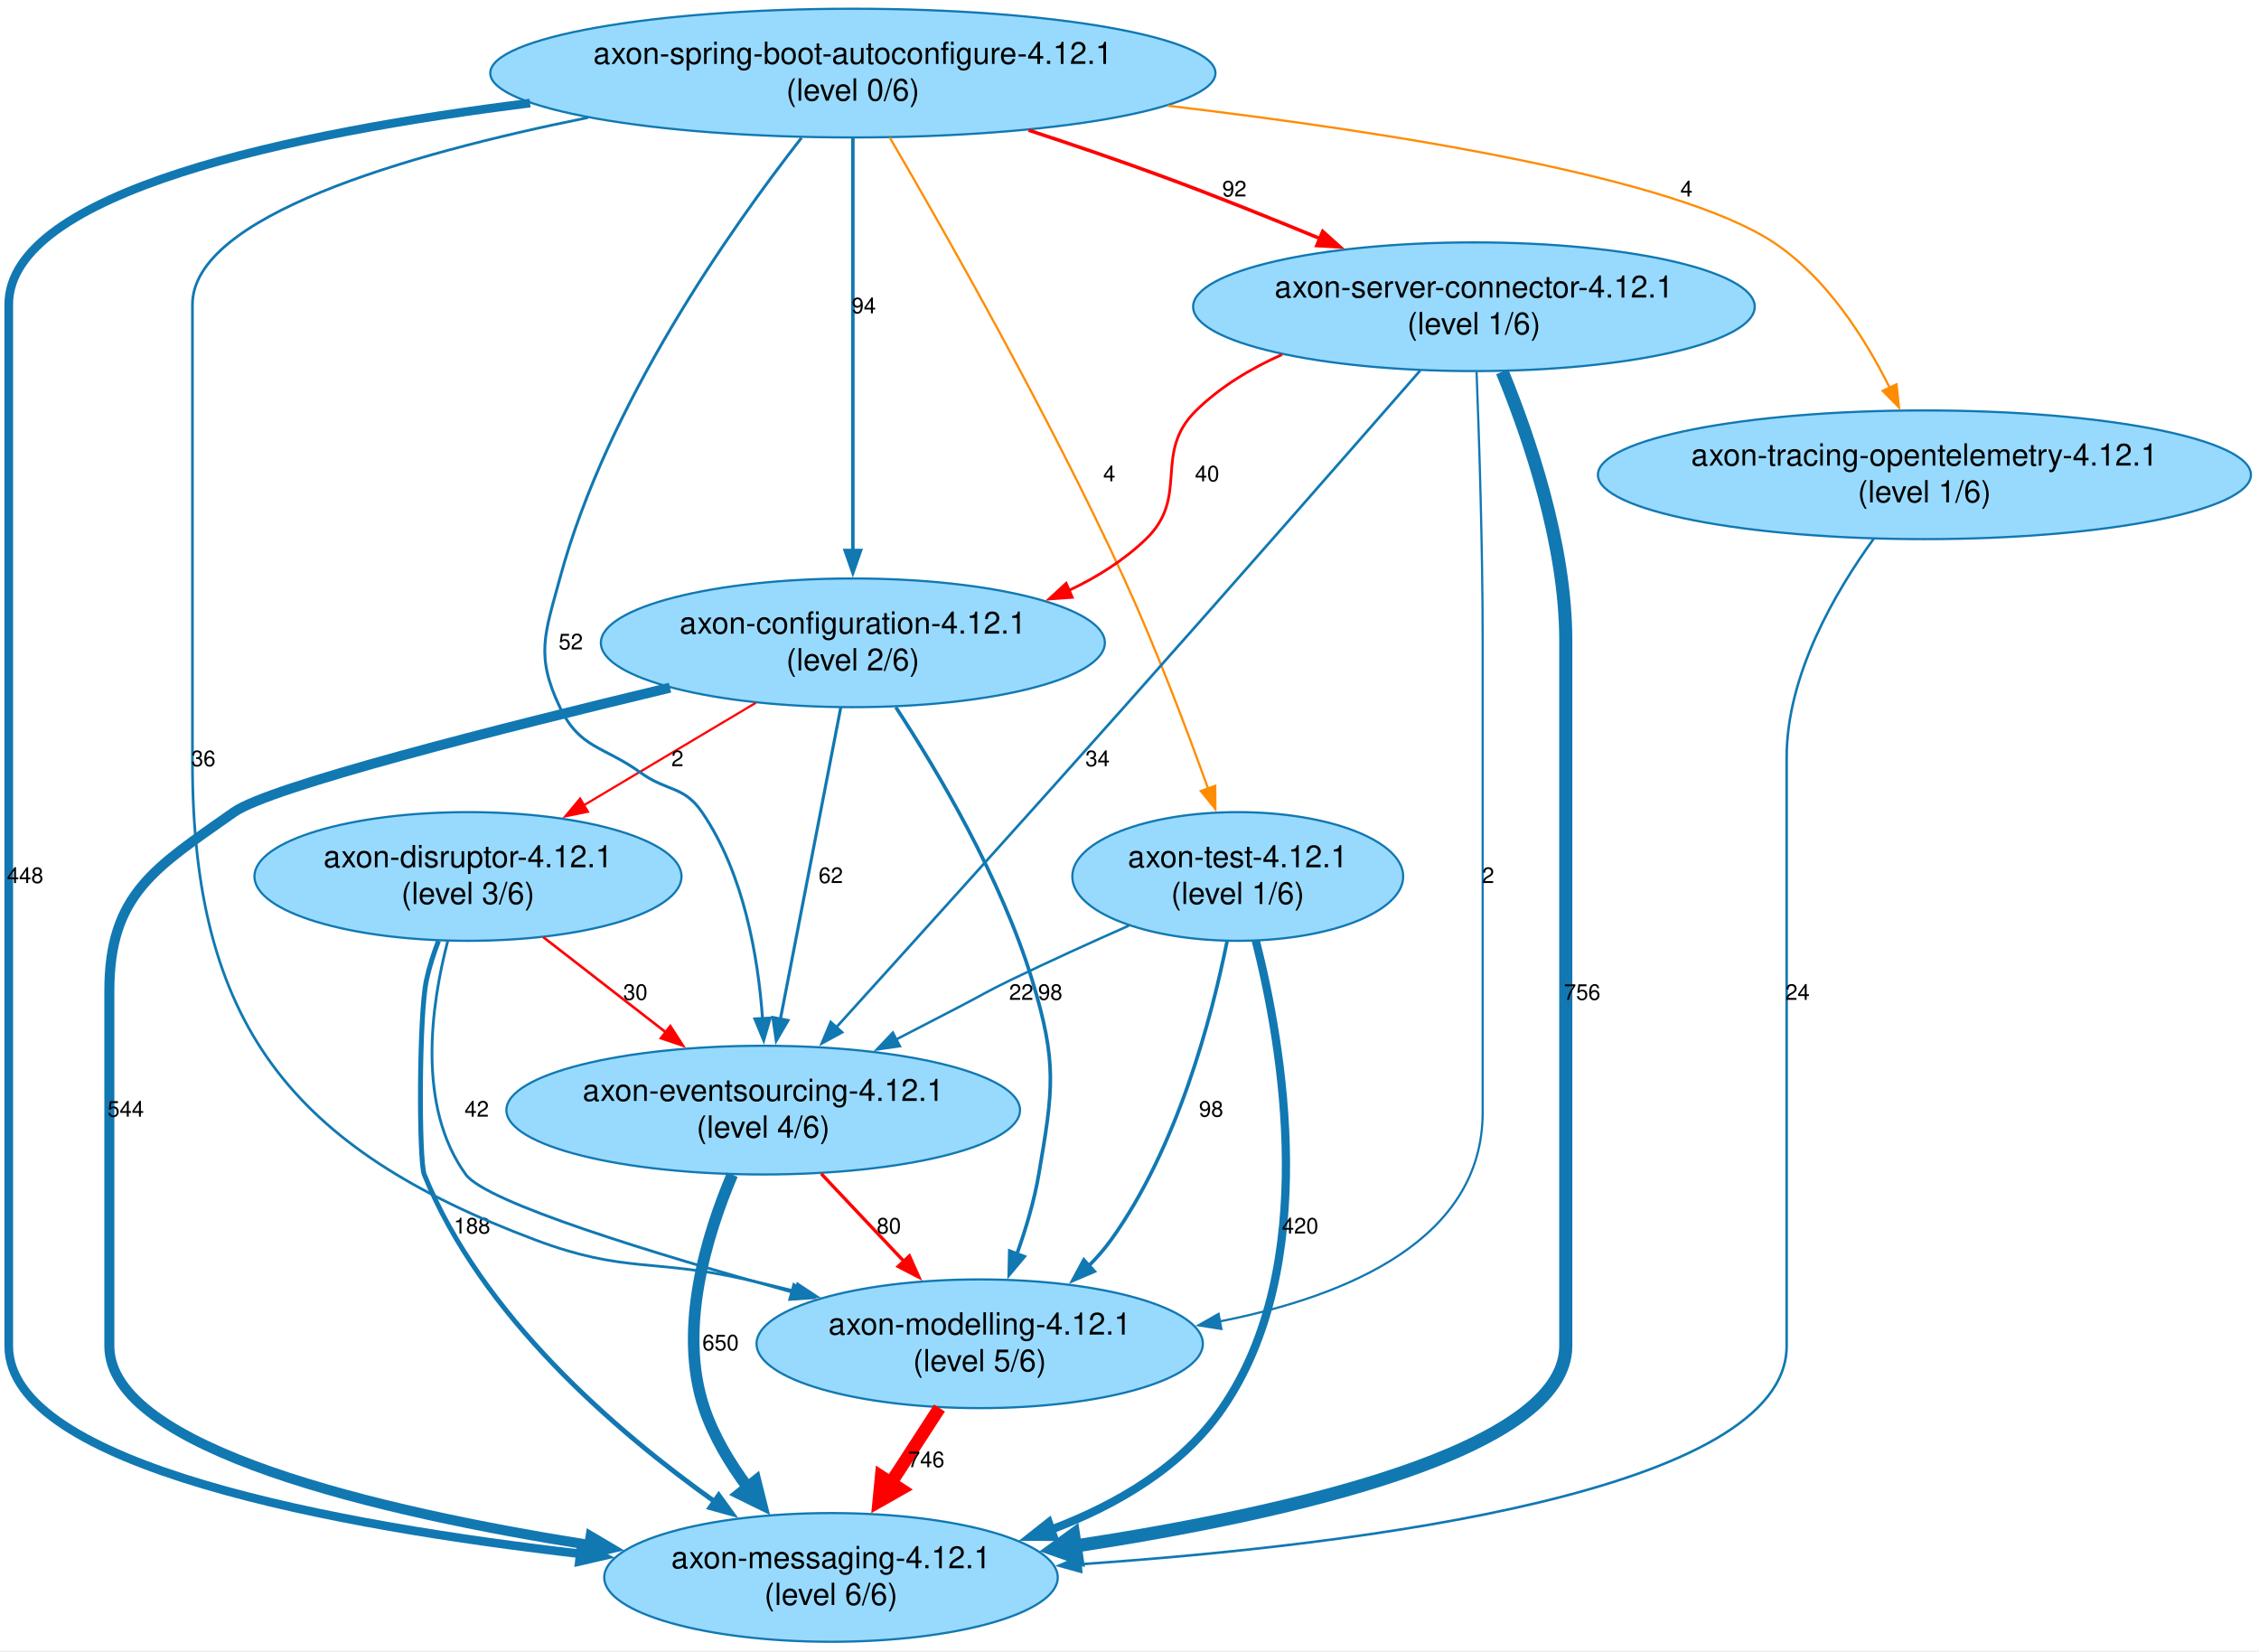
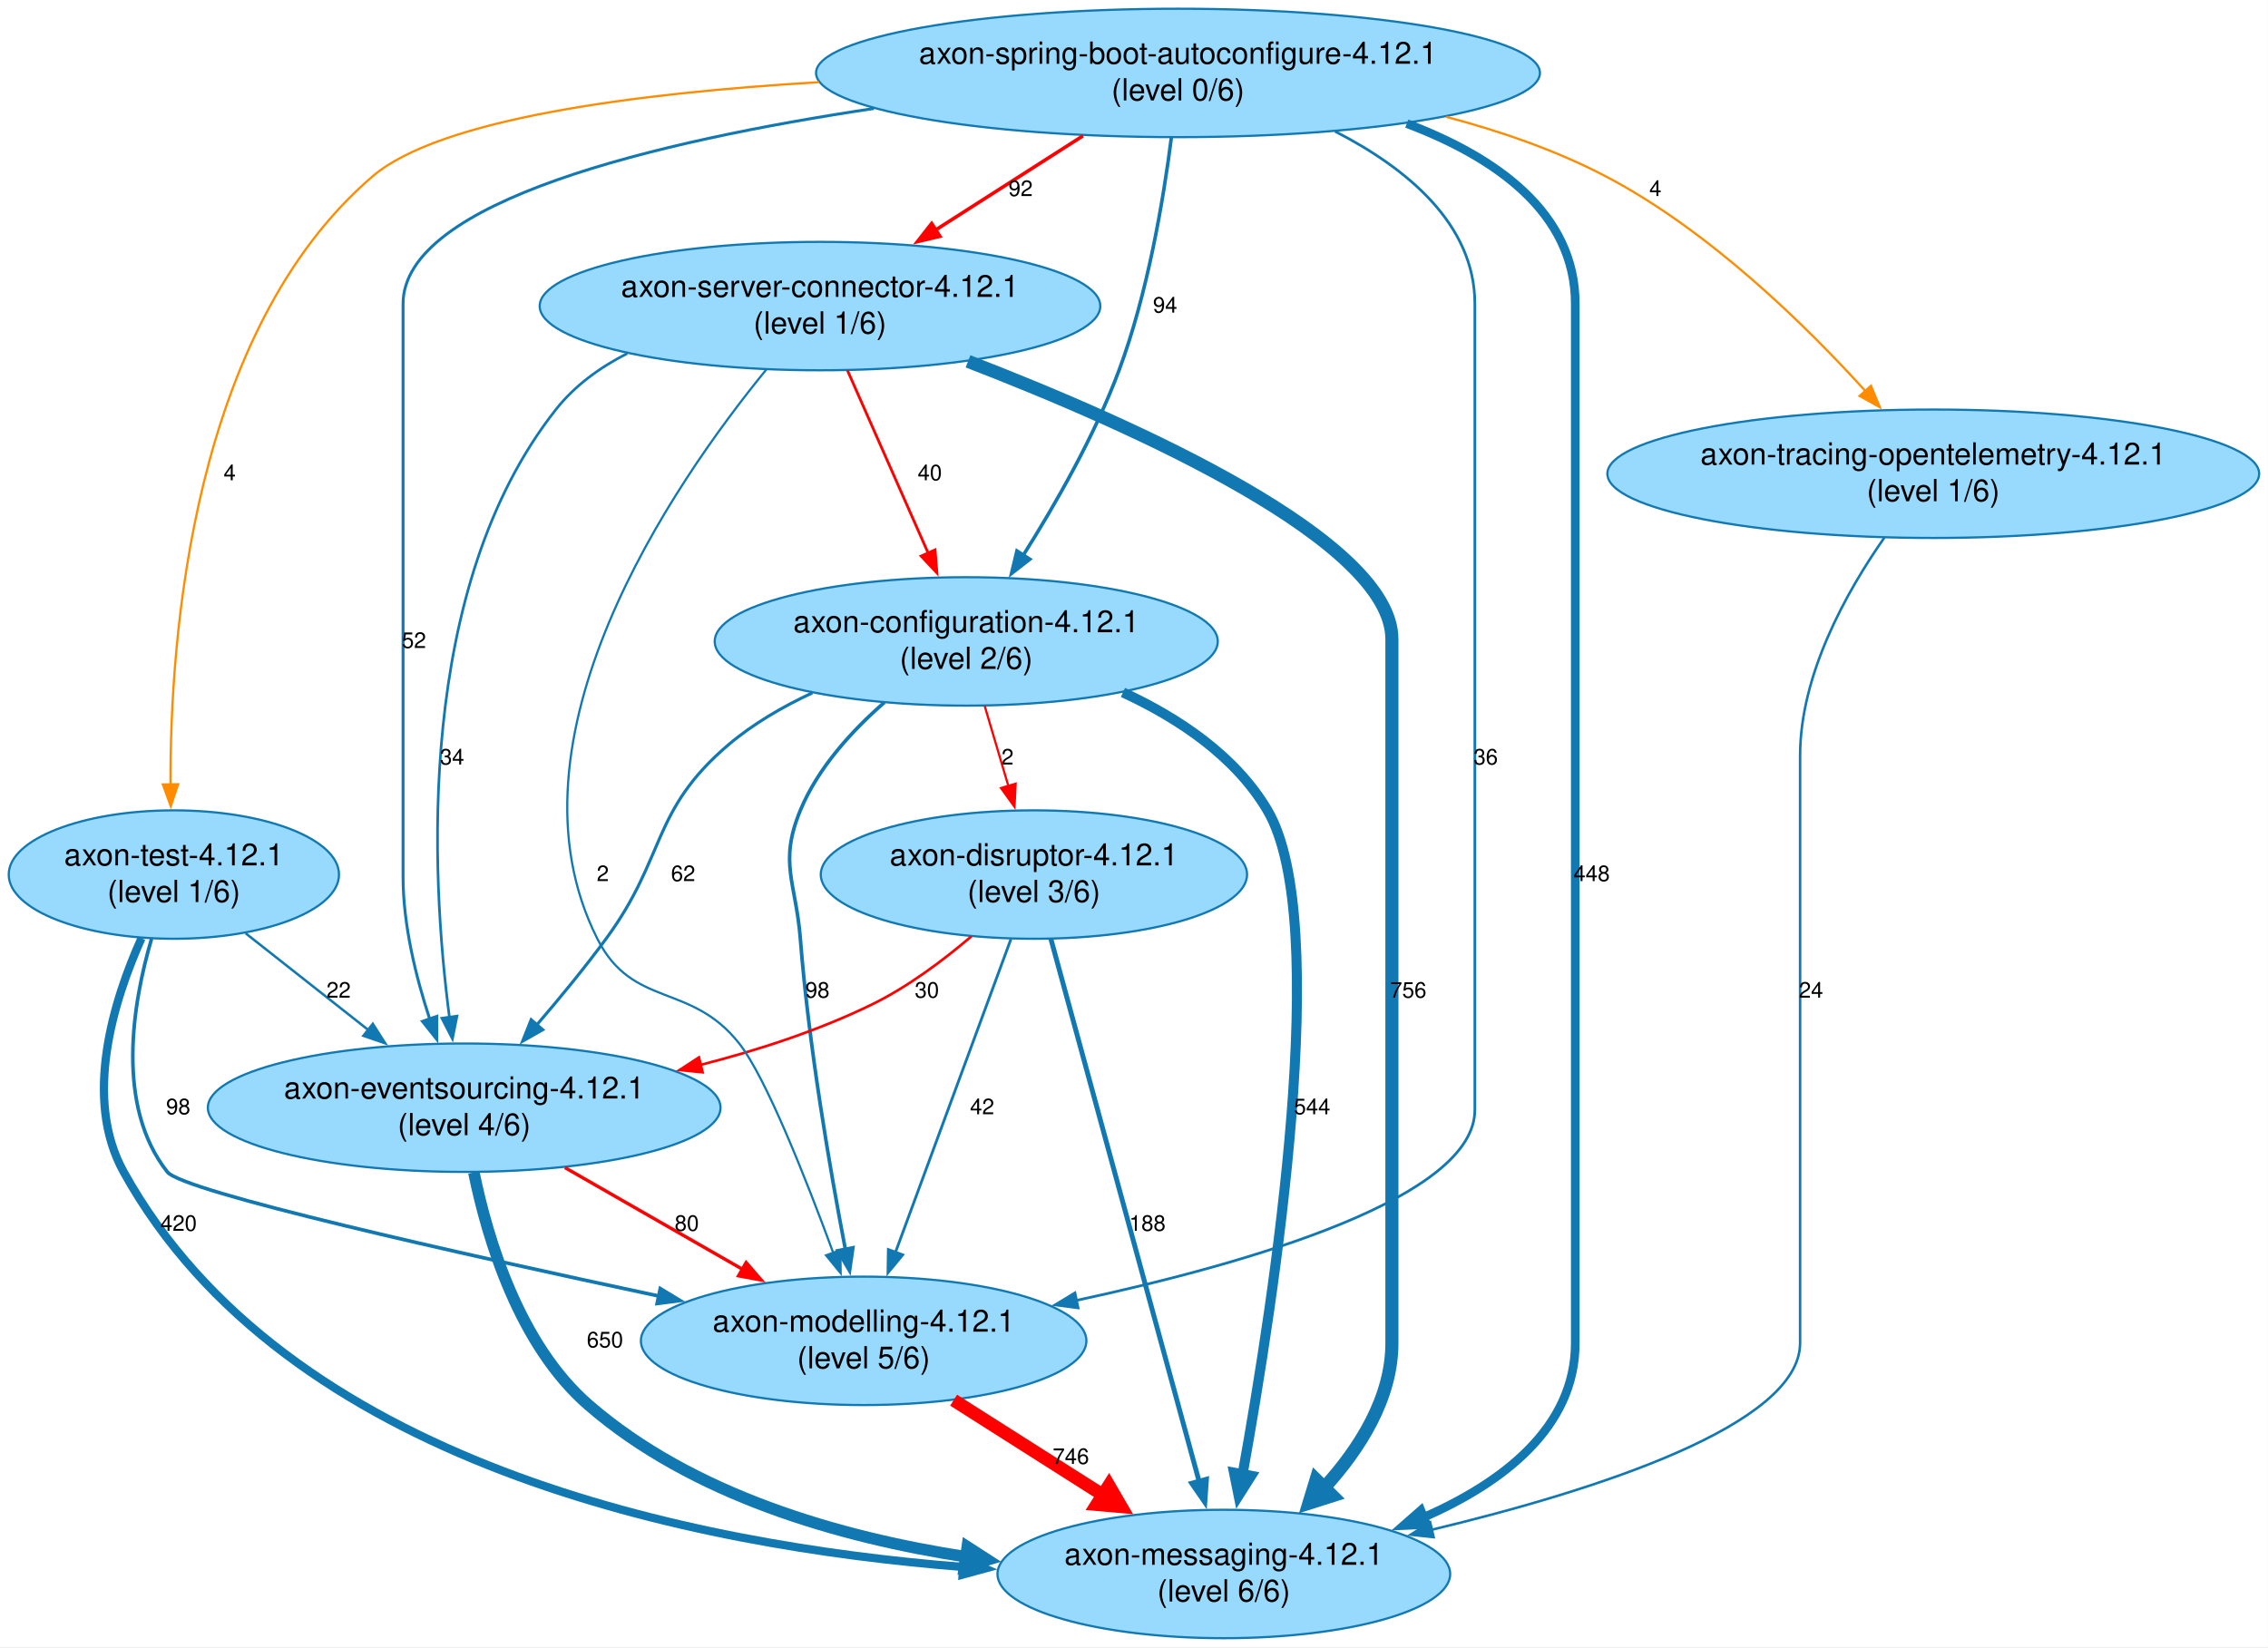
- <svg xmlns="http://www.w3.org/2000/svg" width="1033pt" height="755pt" viewBox="0.00 0.00 1033.00 755.00">
+ <svg xmlns="http://www.w3.org/2000/svg" width="1039pt" height="755pt" viewBox="0.00 0.00 1039.00 755.00">
  <g id="graph0" class="graph" transform="scale(1 1) rotate(0) translate(4 750.65)">
-     <polygon fill="white" stroke="none" points="-4,4 -4,-750.65 1029.3,-750.65 1029.3,4 -4,4" />
+     <polygon fill="white" stroke="none" points="-4,4 -4,-750.65 1034.95,-750.65 1034.95,4 -4,4" />
    <g id="node1" class="node">
-       <ellipse fill="#98dafe" stroke="#1178b2" cx="386" cy="-456.74" rx="115.23" ry="29.42" />
-       <text xml:space="preserve" text-anchor="middle" x="386" y="-460.94" font-family="Helvetica,Arial,sans-serif" font-size="14.00">axon-configuration-4.12.1</text>
-       <text xml:space="preserve" text-anchor="middle" x="386" y="-444.14" font-family="Helvetica,Arial,sans-serif" font-size="14.00">(level 2/6)</text>
+       <ellipse fill="#98dafe" stroke="#1178b2" cx="438.65" cy="-456.74" rx="115.23" ry="29.42" />
+       <text xml:space="preserve" text-anchor="middle" x="438.65" y="-460.94" font-family="Helvetica,Arial,sans-serif" font-size="14.00">axon-configuration-4.12.1</text>
+       <text xml:space="preserve" text-anchor="middle" x="438.65" y="-444.14" font-family="Helvetica,Arial,sans-serif" font-size="14.00">(level 2/6)</text>
    </g>
    <g id="node2" class="node">
-       <ellipse fill="#98dafe" stroke="#1178b2" cx="376" cy="-29.42" rx="103.69" ry="29.42" />
-       <text xml:space="preserve" text-anchor="middle" x="376" y="-33.62" font-family="Helvetica,Arial,sans-serif" font-size="14.00">axon-messaging-4.12.1</text>
-       <text xml:space="preserve" text-anchor="middle" x="376" y="-16.82" font-family="Helvetica,Arial,sans-serif" font-size="14.00">(level 6/6)</text>
+       <ellipse fill="#98dafe" stroke="#1178b2" cx="556.65" cy="-29.42" rx="103.69" ry="29.42" />
+       <text xml:space="preserve" text-anchor="middle" x="556.65" y="-33.62" font-family="Helvetica,Arial,sans-serif" font-size="14.00">axon-messaging-4.12.1</text>
+       <text xml:space="preserve" text-anchor="middle" x="556.65" y="-16.82" font-family="Helvetica,Arial,sans-serif" font-size="14.00">(level 6/6)</text>
    </g>
    <g id="edge1" class="edge">
-       <path fill="none" stroke="#1178b2" stroke-width="4.59" d="M302.39,-436.24C225.04,-417.71 119.57,-390.98 103,-379.33 66.75,-353.82 46,-341.82 46,-297.49 46,-297.49 46,-297.49 46,-135.25 46,-88.13 169.76,-59.4 265.7,-44.22" />
-       <polygon fill="#1178b2" stroke="#1178b2" stroke-width="4.59" points="266.07,-48.22 275.35,-42.74 264.86,-40.28 266.07,-48.22" />
-       <text xml:space="preserve" text-anchor="middle" x="53.5" y="-240.08" font-family="Helvetica,Arial,sans-serif" font-size="10.00">544</text>
+       <path fill="none" stroke="#1178b2" stroke-width="4.59" d="M510.44,-433.37C535.96,-421.57 561.98,-404.22 576.65,-379.33 606.29,-329.02 580.05,-157.1 565.2,-74.9" />
+       <polygon fill="#1178b2" stroke="#1178b2" stroke-width="4.59" points="569.2,-74.41 563.43,-65.31 561.3,-75.87 569.2,-74.41" />
+       <text xml:space="preserve" text-anchor="middle" x="597.11" y="-240.08" font-family="Helvetica,Arial,sans-serif" font-size="10.00">544</text>
    </g>
    <g id="node3" class="node">
-       <ellipse fill="#98dafe" stroke="#1178b2" cx="345" cy="-243.08" rx="117.43" ry="29.42" />
-       <text xml:space="preserve" text-anchor="middle" x="345" y="-247.28" font-family="Helvetica,Arial,sans-serif" font-size="14.00">axon-eventsourcing-4.12.1</text>
-       <text xml:space="preserve" text-anchor="middle" x="345" y="-230.48" font-family="Helvetica,Arial,sans-serif" font-size="14.00">(level 4/6)</text>
+       <ellipse fill="#98dafe" stroke="#1178b2" cx="391.65" cy="-136.25" rx="102.04" ry="29.42" />
+       <text xml:space="preserve" text-anchor="middle" x="391.65" y="-140.45" font-family="Helvetica,Arial,sans-serif" font-size="14.00">axon-modelling-4.12.1</text>
+       <text xml:space="preserve" text-anchor="middle" x="391.65" y="-123.65" font-family="Helvetica,Arial,sans-serif" font-size="14.00">(level 5/6)</text>
    </g>
    <g id="edge2" class="edge">
-       <path fill="none" stroke="#1178b2" stroke-width="1.4" d="M380.47,-427.2C373.35,-390.43 360.93,-326.29 352.83,-284.52" />
-       <polygon fill="#1178b2" stroke="#1178b2" stroke-width="1.4" points="356.31,-284.08 350.98,-274.93 349.44,-285.41 356.31,-284.08" />
-       <text xml:space="preserve" text-anchor="middle" x="375.91" y="-346.91" font-family="Helvetica,Arial,sans-serif" font-size="10.00">62</text>
+       <path fill="none" stroke="#1178b2" stroke-width="1.64" d="M401.15,-428.79C386.19,-415.74 370.64,-398.7 362.65,-379.33 352.67,-355.15 360.6,-346.56 362.65,-320.49 366.52,-271.23 376.17,-215.2 383.27,-178.21" />
+       <polygon fill="#1178b2" stroke="#1178b2" stroke-width="1.64" points="386.71,-178.88 385.19,-168.4 379.84,-177.54 386.71,-178.88" />
+       <text xml:space="preserve" text-anchor="middle" x="370.47" y="-293.49" font-family="Helvetica,Arial,sans-serif" font-size="10.00">98</text>
    </g>
    <g id="node4" class="node">
-       <ellipse fill="#98dafe" stroke="#1178b2" cx="444" cy="-136.25" rx="102.04" ry="29.42" />
-       <text xml:space="preserve" text-anchor="middle" x="444" y="-140.45" font-family="Helvetica,Arial,sans-serif" font-size="14.00">axon-modelling-4.12.1</text>
-       <text xml:space="preserve" text-anchor="middle" x="444" y="-123.65" font-family="Helvetica,Arial,sans-serif" font-size="14.00">(level 5/6)</text>
+       <ellipse fill="#98dafe" stroke="#1178b2" cx="208.65" cy="-243.08" rx="117.43" ry="29.42" />
+       <text xml:space="preserve" text-anchor="middle" x="208.65" y="-247.28" font-family="Helvetica,Arial,sans-serif" font-size="14.00">axon-eventsourcing-4.12.1</text>
+       <text xml:space="preserve" text-anchor="middle" x="208.65" y="-230.48" font-family="Helvetica,Arial,sans-serif" font-size="14.00">(level 4/6)</text>
    </g>
    <g id="edge3" class="edge">
-       <path fill="none" stroke="#1178b2" stroke-width="1.64" d="M405.65,-427.29C425.07,-397.6 453.85,-348.97 468,-302.49 479.5,-264.7 477.68,-252.6 471,-213.66 468.92,-201.52 465.1,-188.74 460.98,-177.18" />
-       <polygon fill="#1178b2" stroke="#1178b2" stroke-width="1.64" points="464.31,-176.1 457.51,-167.98 457.76,-178.57 464.31,-176.1" />
-       <text xml:space="preserve" text-anchor="middle" x="476.26" y="-293.49" font-family="Helvetica,Arial,sans-serif" font-size="10.00">98</text>
+       <path fill="none" stroke="#1178b2" stroke-width="1.4" d="M368.14,-433.16C354.47,-426.8 340.92,-418.93 329.65,-409.33 294.11,-379.06 301.28,-358.1 273.65,-320.49 263.87,-307.18 252.41,-293.25 241.87,-280.98" />
+       <polygon fill="#1178b2" stroke="#1178b2" stroke-width="1.4" points="244.62,-278.81 235.41,-273.56 239.34,-283.4 244.62,-278.81" />
+       <text xml:space="preserve" text-anchor="middle" x="308.96" y="-346.91" font-family="Helvetica,Arial,sans-serif" font-size="10.00">62</text>
    </g>
    <g id="node5" class="node">
-       <ellipse fill="#98dafe" stroke="#1178b2" cx="210" cy="-349.91" rx="97.64" ry="29.42" />
-       <text xml:space="preserve" text-anchor="middle" x="210" y="-354.11" font-family="Helvetica,Arial,sans-serif" font-size="14.00">axon-disruptor-4.12.1</text>
-       <text xml:space="preserve" text-anchor="middle" x="210" y="-337.31" font-family="Helvetica,Arial,sans-serif" font-size="14.00">(level 3/6)</text>
+       <ellipse fill="#98dafe" stroke="#1178b2" cx="469.65" cy="-349.91" rx="97.64" ry="29.42" />
+       <text xml:space="preserve" text-anchor="middle" x="469.65" y="-354.11" font-family="Helvetica,Arial,sans-serif" font-size="14.00">axon-disruptor-4.12.1</text>
+       <text xml:space="preserve" text-anchor="middle" x="469.65" y="-337.31" font-family="Helvetica,Arial,sans-serif" font-size="14.00">(level 3/6)</text>
    </g>
    <g id="edge4" class="edge">
-       <path fill="none" stroke="red" d="M341.59,-429.29C317.67,-415.04 288.02,-397.38 262.91,-382.43" />
-       <polygon fill="red" stroke="red" points="264.86,-379.51 254.48,-377.4 261.28,-385.53 264.86,-379.51" />
-       <text xml:space="preserve" text-anchor="middle" x="305.78" y="-400.33" font-family="Helvetica,Arial,sans-serif" font-size="10.00">2</text>
+       <path fill="none" stroke="red" d="M447.12,-427.1C450.47,-415.77 454.37,-402.57 457.98,-390.36" />
+       <polygon fill="red" stroke="red" points="461.28,-391.55 460.76,-380.97 454.56,-389.57 461.28,-391.55" />
+       <text xml:space="preserve" text-anchor="middle" x="457.58" y="-400.33" font-family="Helvetica,Arial,sans-serif" font-size="10.00">2</text>
+     </g>
+     <g id="edge19" class="edge">
+       <path fill="none" stroke="red" stroke-width="5.93" d="M432.86,-109.06C453.55,-95.92 478.91,-79.81 501.27,-65.6" />
+       <polygon fill="red" stroke="red" stroke-width="5.93" points="504.01,-70 509.67,-60.26 498.45,-61.25 504.01,-70" />
+       <text xml:space="preserve" text-anchor="middle" x="486.59" y="-79.83" font-family="Helvetica,Arial,sans-serif" font-size="10.00">746</text>
    </g>
    <g id="edge13" class="edge">
-       <path fill="none" stroke="#1178b2" stroke-width="5.3" d="M330.85,-213.56C319.05,-185.8 305.93,-142.69 318,-106.83 322.34,-93.93 329.83,-81.47 338,-70.49" />
-       <polygon fill="#1178b2" stroke="#1178b2" stroke-width="5.3" points="341.53,-73.5 344.2,-62.81 334.31,-67.68 341.53,-73.5" />
-       <text xml:space="preserve" text-anchor="middle" x="325.5" y="-133.25" font-family="Helvetica,Arial,sans-serif" font-size="10.00">650</text>
+       <path fill="none" stroke="#1178b2" stroke-width="5.3" d="M213.09,-213.4C219.38,-182.6 233.88,-134.38 265.65,-106.83 313.26,-65.54 380.63,-46.2 438.56,-37.29" />
+       <polygon fill="#1178b2" stroke="#1178b2" stroke-width="5.3" points="439.13,-41.89 448.39,-35.91 437.84,-32.7 439.13,-41.89" />
+       <text xml:space="preserve" text-anchor="middle" x="273.15" y="-133.25" font-family="Helvetica,Arial,sans-serif" font-size="10.00">650</text>
    </g>
    <g id="edge14" class="edge">
-       <path fill="none" stroke="red" stroke-width="1.52" d="M371.53,-213.99C383.16,-201.67 396.97,-187.04 409.4,-173.88" />
-       <polygon fill="red" stroke="red" stroke-width="1.52" points="411.84,-176.4 416.16,-166.73 406.75,-171.59 411.84,-176.4" />
-       <text xml:space="preserve" text-anchor="middle" x="402.47" y="-186.66" font-family="Helvetica,Arial,sans-serif" font-size="10.00">80</text>
+       <path fill="none" stroke="red" stroke-width="1.52" d="M254.82,-215.62C279.58,-201.44 310.25,-183.87 336.28,-168.96" />
+       <polygon fill="red" stroke="red" stroke-width="1.52" points="337.81,-172.12 344.75,-164.11 334.33,-166.04 337.81,-172.12" />
+       <text xml:space="preserve" text-anchor="middle" x="310.63" y="-186.66" font-family="Helvetica,Arial,sans-serif" font-size="10.00">80</text>
    </g>
-     <g id="edge19" class="edge">
-       <path fill="none" stroke="red" stroke-width="5.93" d="M425.6,-106.88C418.72,-96.27 410.75,-83.99 403.24,-72.42" />
-       <polygon fill="red" stroke="red" stroke-width="5.93" points="407.72,-69.77 397.92,-64.21 399.01,-75.42 407.72,-69.77" />
-       <text xml:space="preserve" text-anchor="middle" x="419.54" y="-79.83" font-family="Helvetica,Arial,sans-serif" font-size="10.00">746</text>
+     <g id="edge21" class="edge">
+       <path fill="none" stroke="#1178b2" stroke-width="2.23" d="M477.44,-320.36C492.89,-263.8 527.45,-137.28 545.38,-71.66" />
+       <polygon fill="#1178b2" stroke="#1178b2" stroke-width="2.23" points="548.69,-72.84 547.95,-62.27 541.93,-70.99 548.69,-72.84" />
+       <text xml:space="preserve" text-anchor="middle" x="521.65" y="-186.66" font-family="Helvetica,Arial,sans-serif" font-size="10.00">188</text>
+     </g>
+     <g id="edge22" class="edge">
+       <path fill="none" stroke="#1178b2" stroke-width="1.27" d="M459.13,-320.36C445.48,-283.33 421.61,-218.55 406.22,-176.8" />
+       <polygon fill="#1178b2" stroke="#1178b2" stroke-width="1.27" points="409.53,-175.65 402.79,-167.48 402.96,-178.07 409.53,-175.65" />
+       <text xml:space="preserve" text-anchor="middle" x="445.94" y="-240.08" font-family="Helvetica,Arial,sans-serif" font-size="10.00">42</text>
    </g>
    <g id="edge20" class="edge">
-       <path fill="none" stroke="#1178b2" stroke-width="2.23" d="M196.51,-320.45C194.27,-314.62 192.28,-308.45 191,-302.49 187.54,-286.31 187.53,-219.78 190,-213.66 216.02,-149.2 277.62,-96.21 322.82,-64.08" />
-       <polygon fill="#1178b2" stroke="#1178b2" stroke-width="2.23" points="324.66,-67.07 330.87,-58.49 320.66,-61.32 324.66,-67.07" />
-       <text xml:space="preserve" text-anchor="middle" x="211.87" y="-186.66" font-family="Helvetica,Arial,sans-serif" font-size="10.00">188</text>
-     </g>
-     <g id="edge21" class="edge">
-       <path fill="none" stroke="red" stroke-width="1.19" d="M244.42,-322.18C261.45,-308.96 282.21,-292.84 300.44,-278.68" />
-       <polygon fill="red" stroke="red" stroke-width="1.19" points="302.53,-281.49 308.28,-272.59 298.24,-275.96 302.53,-281.49" />
-       <text xml:space="preserve" text-anchor="middle" x="286.55" y="-293.49" font-family="Helvetica,Arial,sans-serif" font-size="10.00">30</text>
-     </g>
-     <g id="edge22" class="edge">
-       <path fill="none" stroke="#1178b2" stroke-width="1.27" d="M200.72,-320.32C193.02,-290.71 186.58,-244.53 209,-213.66 218.31,-200.85 295.04,-177.4 358.33,-159.85" />
-       <polygon fill="#1178b2" stroke="#1178b2" stroke-width="1.27" points="359,-163.29 367.71,-157.26 357.14,-156.54 359,-163.29" />
-       <text xml:space="preserve" text-anchor="middle" x="214" y="-240.08" font-family="Helvetica,Arial,sans-serif" font-size="10.00">42</text>
+       <path fill="none" stroke="red" stroke-width="1.19" d="M441.02,-321.61C428.04,-310.54 411.96,-298.49 395.65,-290.49 371.2,-278.51 343.41,-269.46 316.86,-262.68" />
+       <polygon fill="red" stroke="red" stroke-width="1.19" points="317.86,-259.32 307.32,-260.34 316.19,-266.12 317.86,-259.32" />
+       <text xml:space="preserve" text-anchor="middle" x="420.64" y="-293.49" font-family="Helvetica,Arial,sans-serif" font-size="10.00">30</text>
    </g>
    <g id="node6" class="node">
-       <ellipse fill="#98dafe" stroke="#1178b2" cx="386" cy="-717.23" rx="165.81" ry="29.42" />
-       <text xml:space="preserve" text-anchor="middle" x="386" y="-721.43" font-family="Helvetica,Arial,sans-serif" font-size="14.00">axon-spring-boot-autoconfigure-4.12.1</text>
-       <text xml:space="preserve" text-anchor="middle" x="386" y="-704.63" font-family="Helvetica,Arial,sans-serif" font-size="14.00">(level 0/6)</text>
+       <ellipse fill="#98dafe" stroke="#1178b2" cx="535.65" cy="-717.23" rx="165.81" ry="29.42" />
+       <text xml:space="preserve" text-anchor="middle" x="535.65" y="-721.43" font-family="Helvetica,Arial,sans-serif" font-size="14.00">axon-spring-boot-autoconfigure-4.12.1</text>
+       <text xml:space="preserve" text-anchor="middle" x="535.65" y="-704.63" font-family="Helvetica,Arial,sans-serif" font-size="14.00">(level 0/6)</text>
    </g>
    <g id="edge7" class="edge">
-       <path fill="none" stroke="#1178b2" stroke-width="1.61" d="M386,-687.58C386,-641.68 386,-551.47 386,-498.75" />
-       <polygon fill="#1178b2" stroke="#1178b2" stroke-width="1.61" points="389.5,-498.96 386,-488.96 382.5,-498.96 389.5,-498.96" />
-       <text xml:space="preserve" text-anchor="middle" x="391" y="-607.4" font-family="Helvetica,Arial,sans-serif" font-size="10.00">94</text>
+       <path fill="none" stroke="#1178b2" stroke-width="1.61" d="M532.61,-687.53C529.05,-659.65 521.86,-616.44 508.65,-580.99 497.47,-550.99 479.57,-519.66 464.68,-496.09" />
+       <polygon fill="#1178b2" stroke="#1178b2" stroke-width="1.61" points="467.76,-494.41 459.4,-487.89 461.87,-498.2 467.76,-494.41" />
+       <text xml:space="preserve" text-anchor="middle" x="529.76" y="-607.4" font-family="Helvetica,Arial,sans-serif" font-size="10.00">94</text>
    </g>
    <g id="edge6" class="edge">
-       <path fill="none" stroke="#1178b2" stroke-width="3.96" d="M238.42,-703.51C129.45,-689.89 0,-662.88 0,-611.4 0,-611.4 0,-611.4 0,-135.25 0,-80.29 150.94,-52.89 261.55,-40.19" />
-       <polygon fill="#1178b2" stroke="#1178b2" stroke-width="3.96" points="261.7,-43.69 271.25,-39.12 260.93,-36.74 261.7,-43.69" />
-       <text xml:space="preserve" text-anchor="middle" x="7.5" y="-346.91" font-family="Helvetica,Arial,sans-serif" font-size="10.00">448</text>
+       <path fill="none" stroke="#1178b2" stroke-width="3.96" d="M640.46,-694.02C680.92,-678.75 717.65,-653.34 717.65,-611.4 717.65,-611.4 717.65,-611.4 717.65,-135.25 717.65,-96.38 684.29,-71.17 647.94,-55.25" />
+       <polygon fill="#1178b2" stroke="#1178b2" stroke-width="3.96" points="649.52,-52.11 638.93,-51.62 646.9,-58.61 649.52,-52.11" />
+       <text xml:space="preserve" text-anchor="middle" x="725.15" y="-346.91" font-family="Helvetica,Arial,sans-serif" font-size="10.00">448</text>
+     </g>
+     <g id="edge10" class="edge">
+       <path fill="none" stroke="#1178b2" stroke-width="1.23" d="M607.63,-690.44C640.25,-673.7 671.65,-648.07 671.65,-611.4 671.65,-611.4 671.65,-611.4 671.65,-242.08 671.65,-201.98 569.68,-172.11 488.82,-154.71" />
+       <polygon fill="#1178b2" stroke="#1178b2" stroke-width="1.23" points="489.89,-151.36 479.38,-152.73 488.44,-158.21 489.89,-151.36" />
+       <text xml:space="preserve" text-anchor="middle" x="676.65" y="-400.33" font-family="Helvetica,Arial,sans-serif" font-size="10.00">36</text>
    </g>
    <g id="edge8" class="edge">
-       <path fill="none" stroke="#1178b2" stroke-width="1.33" d="M362.51,-687.64C330.17,-646.25 273.51,-565.82 252,-486.16 245.18,-460.91 240.75,-450.93 252,-427.33 261.11,-408.21 271.85,-409.73 289,-397.33 300.99,-388.65 308.62,-391.52 317,-379.33 336.12,-351.48 342.68,-313.33 344.71,-284.64" />
-       <polygon fill="#1178b2" stroke="#1178b2" stroke-width="1.33" points="348.18,-285.16 345.22,-274.99 341.19,-284.79 348.18,-285.16" />
-       <text xml:space="preserve" text-anchor="middle" x="257" y="-453.74" font-family="Helvetica,Arial,sans-serif" font-size="10.00">52</text>
-     </g>
-     <g id="edge10" class="edge">
-       <path fill="none" stroke="#1178b2" stroke-width="1.23" d="M264.91,-696.89C180.89,-679.93 84,-651.64 84,-611.4 84,-611.4 84,-611.4 84,-402.33 84,-282.69 128.97,-225.64 241,-183.66 281.65,-168.43 294.66,-175.24 337,-165.66 344.49,-163.97 352.26,-162.11 360.02,-160.18" />
-       <polygon fill="#1178b2" stroke="#1178b2" stroke-width="1.23" points="360.73,-163.61 369.56,-157.77 359.01,-156.82 360.73,-163.61" />
-       <text xml:space="preserve" text-anchor="middle" x="89" y="-400.33" font-family="Helvetica,Arial,sans-serif" font-size="10.00">36</text>
+       <path fill="none" stroke="#1178b2" stroke-width="1.33" d="M396.36,-700.94C296.9,-686 180.65,-658.48 180.65,-611.4 180.65,-611.4 180.65,-611.4 180.65,-348.91 180.65,-326.81 186.53,-302.95 192.9,-283.58" />
+       <polygon fill="#1178b2" stroke="#1178b2" stroke-width="1.33" points="196.13,-284.95 196.11,-274.36 189.52,-282.65 196.13,-284.95" />
+       <text xml:space="preserve" text-anchor="middle" x="185.65" y="-453.74" font-family="Helvetica,Arial,sans-serif" font-size="10.00">52</text>
    </g>
    <g id="node7" class="node">
-       <ellipse fill="#98dafe" stroke="#1178b2" cx="876" cy="-533.57" rx="149.3" ry="29.42" />
-       <text xml:space="preserve" text-anchor="middle" x="876" y="-537.77" font-family="Helvetica,Arial,sans-serif" font-size="14.00">axon-tracing-opentelemetry-4.12.1</text>
-       <text xml:space="preserve" text-anchor="middle" x="876" y="-520.97" font-family="Helvetica,Arial,sans-serif" font-size="14.00">(level 1/6)</text>
+       <ellipse fill="#98dafe" stroke="#1178b2" cx="881.65" cy="-533.57" rx="149.3" ry="29.42" />
+       <text xml:space="preserve" text-anchor="middle" x="881.65" y="-537.77" font-family="Helvetica,Arial,sans-serif" font-size="14.00">axon-tracing-opentelemetry-4.12.1</text>
+       <text xml:space="preserve" text-anchor="middle" x="881.65" y="-520.97" font-family="Helvetica,Arial,sans-serif" font-size="14.00">(level 1/6)</text>
    </g>
    <g id="edge5" class="edge">
-       <path fill="none" stroke="darkorange" stroke-width="1.01" d="M530.02,-702.3C633.44,-690.05 762.18,-669.51 807,-639.82 831.17,-623.81 848.82,-596.13 860.22,-573.17" />
-       <polygon fill="darkorange" stroke="darkorange" stroke-width="1.01" points="863.25,-574.93 864.36,-564.39 856.92,-571.94 863.25,-574.93" />
-       <text xml:space="preserve" text-anchor="middle" x="767.19" y="-660.82" font-family="Helvetica,Arial,sans-serif" font-size="10.00">4</text>
+       <path fill="none" stroke="darkorange" stroke-width="1.01" d="M658.53,-697.1C683.57,-690.49 709.12,-681.64 731.65,-669.82 778.76,-645.1 822.72,-602.17 850.71,-571.3" />
+       <polygon fill="darkorange" stroke="darkorange" stroke-width="1.01" points="853.11,-573.87 857.16,-564.08 847.89,-569.21 853.11,-573.87" />
+       <text xml:space="preserve" text-anchor="middle" x="754.35" y="-660.82" font-family="Helvetica,Arial,sans-serif" font-size="10.00">4</text>
    </g>
    <g id="node8" class="node">
-       <ellipse fill="#98dafe" stroke="#1178b2" cx="670" cy="-610.4" rx="128.41" ry="29.42" />
-       <text xml:space="preserve" text-anchor="middle" x="670" y="-614.6" font-family="Helvetica,Arial,sans-serif" font-size="14.00">axon-server-connector-4.12.1</text>
-       <text xml:space="preserve" text-anchor="middle" x="670" y="-597.8" font-family="Helvetica,Arial,sans-serif" font-size="14.00">(level 1/6)</text>
+       <ellipse fill="#98dafe" stroke="#1178b2" cx="371.65" cy="-610.4" rx="128.41" ry="29.42" />
+       <text xml:space="preserve" text-anchor="middle" x="371.65" y="-614.6" font-family="Helvetica,Arial,sans-serif" font-size="14.00">axon-server-connector-4.12.1</text>
+       <text xml:space="preserve" text-anchor="middle" x="371.65" y="-597.8" font-family="Helvetica,Arial,sans-serif" font-size="14.00">(level 1/6)</text>
    </g>
    <g id="edge9" class="edge">
-       <path fill="none" stroke="red" stroke-width="1.6" d="M466.34,-691.13C486.57,-684.49 508.17,-677.13 528,-669.82 551.54,-661.14 576.96,-650.95 599.7,-641.53" />
-       <polygon fill="red" stroke="red" stroke-width="1.6" points="600.85,-644.85 608.73,-637.77 598.16,-638.38 600.85,-644.85" />
-       <text xml:space="preserve" text-anchor="middle" x="560.46" y="-660.82" font-family="Helvetica,Arial,sans-serif" font-size="10.00">92</text>
+       <path fill="none" stroke="red" stroke-width="1.6" d="M492.13,-688.42C471.41,-675.18 446.46,-659.23 424.65,-645.29" />
+       <polygon fill="red" stroke="red" stroke-width="1.6" points="426.58,-642.37 416.27,-639.93 422.81,-648.26 426.58,-642.37" />
+       <text xml:space="preserve" text-anchor="middle" x="463.56" y="-660.82" font-family="Helvetica,Arial,sans-serif" font-size="10.00">92</text>
    </g>
    <g id="node9" class="node">
-       <ellipse fill="#98dafe" stroke="#1178b2" cx="562" cy="-349.91" rx="75.65" ry="29.42" />
-       <text xml:space="preserve" text-anchor="middle" x="562" y="-354.11" font-family="Helvetica,Arial,sans-serif" font-size="14.00">axon-test-4.12.1</text>
-       <text xml:space="preserve" text-anchor="middle" x="562" y="-337.31" font-family="Helvetica,Arial,sans-serif" font-size="14.00">(level 1/6)</text>
+       <ellipse fill="#98dafe" stroke="#1178b2" cx="75.65" cy="-349.91" rx="75.65" ry="29.42" />
+       <text xml:space="preserve" text-anchor="middle" x="75.65" y="-354.11" font-family="Helvetica,Arial,sans-serif" font-size="14.00">axon-test-4.12.1</text>
+       <text xml:space="preserve" text-anchor="middle" x="75.65" y="-337.31" font-family="Helvetica,Arial,sans-serif" font-size="14.00">(level 1/6)</text>
    </g>
    <g id="edge11" class="edge">
-       <path fill="none" stroke="darkorange" stroke-width="1.01" d="M402.86,-687.78C427.92,-644.9 475.71,-560.79 510,-486.16 524.58,-454.41 538.65,-417.31 548.46,-390.01" />
-       <polygon fill="darkorange" stroke="darkorange" stroke-width="1.01" points="551.7,-391.35 551.76,-380.76 545.1,-389 551.7,-391.35" />
-       <text xml:space="preserve" text-anchor="middle" x="503.26" y="-530.57" font-family="Helvetica,Arial,sans-serif" font-size="10.00">4</text>
+       <path fill="none" stroke="darkorange" stroke-width="1.01" d="M371.2,-713C287.75,-708.01 197.58,-696.36 166.65,-669.82 84.23,-599.12 73.86,-459.52 74.11,-390.9" />
+       <polygon fill="darkorange" stroke="darkorange" stroke-width="1.01" points="77.6,-391.3 74.23,-381.26 70.6,-391.21 77.6,-391.3" />
+       <text xml:space="preserve" text-anchor="middle" x="101.23" y="-530.57" font-family="Helvetica,Arial,sans-serif" font-size="10.00">4</text>
    </g>
    <g id="edge12" class="edge">
-       <path fill="none" stroke="#1178b2" stroke-width="1.15" d="M852.9,-504.45C834.92,-479.67 813,-441.78 813,-404.33 813,-404.33 813,-404.33 813,-135.25 813,-68.79 619.48,-44.36 490,-35.45" />
-       <polygon fill="#1178b2" stroke="#1178b2" stroke-width="1.15" points="490.4,-31.97 480.19,-34.8 489.94,-38.95 490.4,-31.97" />
-       <text xml:space="preserve" text-anchor="middle" x="818" y="-293.49" font-family="Helvetica,Arial,sans-serif" font-size="10.00">24</text>
+       <path fill="none" stroke="#1178b2" stroke-width="1.15" d="M859.28,-504.34C841.87,-479.48 820.65,-441.55 820.65,-404.33 820.65,-404.33 820.65,-404.33 820.65,-135.25 820.65,-97.7 727.25,-67.73 651.57,-49.61" />
+       <polygon fill="#1178b2" stroke="#1178b2" stroke-width="1.15" points="652.77,-46.3 642.23,-47.42 651.17,-53.11 652.77,-46.3" />
+       <text xml:space="preserve" text-anchor="middle" x="825.65" y="-293.49" font-family="Helvetica,Arial,sans-serif" font-size="10.00">24</text>
+     </g>
+     <g id="edge16" class="edge">
+       <path fill="none" stroke="red" stroke-width="1.25" d="M384.25,-580.88C394.7,-557.23 409.66,-523.35 421.25,-497.12" />
+       <polygon fill="red" stroke="red" stroke-width="1.25" points="424.38,-498.69 425.22,-488.13 417.98,-495.86 424.38,-498.69" />
+       <text xml:space="preserve" text-anchor="middle" x="421.97" y="-530.57" font-family="Helvetica,Arial,sans-serif" font-size="10.00">40</text>
+     </g>
+     <g id="edge15" class="edge">
+       <path fill="none" stroke="#1178b2" stroke-width="6" d="M439.46,-585.08C517.09,-555.1 633.65,-502.61 633.65,-457.74 633.65,-457.74 633.65,-457.74 633.65,-135.25 633.65,-110.11 619.09,-87.01 602.63,-68.94" />
+       <polygon fill="#1178b2" stroke="#1178b2" stroke-width="6" points="606.39,-65.27 595.63,-61.85 598.92,-72.65 606.39,-65.27" />
+       <text xml:space="preserve" text-anchor="middle" x="641.15" y="-293.49" font-family="Helvetica,Arial,sans-serif" font-size="10.00">756</text>
    </g>
    <g id="edge18" class="edge">
-       <path fill="none" stroke="red" stroke-width="1.25" d="M582.28,-588.55C567.88,-582.15 554.08,-573.82 543,-562.99 522.93,-543.36 540.24,-523.61 520,-504.16 509.85,-494.39 497.54,-486.68 484.55,-480.58" />
-       <polygon fill="red" stroke="red" stroke-width="1.25" points="486.32,-477.53 475.75,-476.78 483.54,-483.96 486.32,-477.53" />
-       <text xml:space="preserve" text-anchor="middle" x="548" y="-530.57" font-family="Helvetica,Arial,sans-serif" font-size="10.00">40</text>
-     </g>
-     <g id="edge15" class="edge">
-       <path fill="none" stroke="#1178b2" stroke-width="6" d="M682.94,-580.7C695.28,-550.68 712,-501.86 712,-457.74 712,-457.74 712,-457.74 712,-135.25 712,-87.2 585.23,-58.63 487.42,-43.73" />
-       <polygon fill="#1178b2" stroke="#1178b2" stroke-width="6" points="488.43,-38.57 477.77,-42.31 486.9,-48.96 488.43,-38.57" />
-       <text xml:space="preserve" text-anchor="middle" x="719.5" y="-293.49" font-family="Helvetica,Arial,sans-serif" font-size="10.00">756</text>
+       <path fill="none" stroke="#1178b2" d="M347.08,-581.36C304.01,-528.59 223.63,-411.67 269.65,-320.49 285.83,-288.43 312.44,-300.71 334.65,-272.49 346.88,-256.96 365.23,-210.55 377.78,-176.41" />
+       <polygon fill="#1178b2" stroke="#1178b2" points="380.99,-177.83 381.12,-167.24 374.41,-175.44 380.99,-177.83" />
+       <text xml:space="preserve" text-anchor="middle" x="272.15" y="-346.91" font-family="Helvetica,Arial,sans-serif" font-size="10.00">2</text>
    </g>
    <g id="edge17" class="edge">
-       <path fill="none" stroke="#1178b2" stroke-width="1.21" d="M645.44,-581.24C614.12,-545.38 558.25,-481.56 510,-427.33 464.56,-376.24 411.6,-317.58 378.19,-280.68" />
-       <polygon fill="#1178b2" stroke="#1178b2" stroke-width="1.21" points="381.08,-278.66 371.78,-273.59 375.89,-283.35 381.08,-278.66" />
-       <text xml:space="preserve" text-anchor="middle" x="497.9" y="-400.33" font-family="Helvetica,Arial,sans-serif" font-size="10.00">34</text>
-     </g>
-     <g id="edge16" class="edge">
-       <path fill="none" stroke="#1178b2" d="M671.21,-580.62C672.39,-550.12 674,-500.54 674,-457.74 674,-457.74 674,-457.74 674,-242.08 674,-184.14 612.82,-158.08 553.57,-146.43" />
-       <polygon fill="#1178b2" stroke="#1178b2" points="554.5,-143.04 544.03,-144.69 553.24,-149.92 554.5,-143.04" />
-       <text xml:space="preserve" text-anchor="middle" x="676.5" y="-346.91" font-family="Helvetica,Arial,sans-serif" font-size="10.00">2</text>
+       <path fill="none" stroke="#1178b2" stroke-width="1.21" d="M283.38,-588.71C270.83,-582.31 259.28,-573.94 250.65,-562.99 186.35,-481.46 193.3,-350.14 201.91,-284.35" />
+       <polygon fill="#1178b2" stroke="#1178b2" stroke-width="1.21" points="205.35,-285.06 203.27,-274.67 198.42,-284.09 205.35,-285.06" />
+       <text xml:space="preserve" text-anchor="middle" x="203.11" y="-400.33" font-family="Helvetica,Arial,sans-serif" font-size="10.00">34</text>
    </g>
    <g id="edge23" class="edge">
-       <path fill="none" stroke="#1178b2" stroke-width="3.77" d="M570.26,-320.53C582.57,-271.99 599.79,-171.96 555,-106.83 536.57,-80.03 506.7,-62.58 476.59,-51.24" />
-       <polygon fill="#1178b2" stroke="#1178b2" stroke-width="3.77" points="477.83,-47.97 467.23,-48.01 475.54,-54.58 477.83,-47.97" />
-       <text xml:space="preserve" text-anchor="middle" x="590.53" y="-186.66" font-family="Helvetica,Arial,sans-serif" font-size="10.00">420</text>
+       <path fill="none" stroke="#1178b2" stroke-width="3.77" d="M60.81,-320.71C47.94,-292.05 34.05,-247.2 52.65,-213.66 126.78,-79.94 313.21,-42.37 437.35,-32.62" />
+       <polygon fill="#1178b2" stroke="#1178b2" stroke-width="3.77" points="437.51,-36.12 447.23,-31.92 437.01,-29.14 437.51,-36.12" />
+       <text xml:space="preserve" text-anchor="middle" x="77.83" y="-186.66" font-family="Helvetica,Arial,sans-serif" font-size="10.00">420</text>
+     </g>
+     <g id="edge24" class="edge">
+       <path fill="none" stroke="#1178b2" stroke-width="1.64" d="M65.44,-320.51C56.68,-290.62 48.87,-243.81 72.65,-213.66 79.81,-204.58 206.34,-176.25 297.86,-156.76" />
+       <polygon fill="#1178b2" stroke="#1178b2" stroke-width="1.64" points="298.48,-160.21 307.54,-154.71 297.03,-153.36 298.48,-160.21" />
+       <text xml:space="preserve" text-anchor="middle" x="77.65" y="-240.08" font-family="Helvetica,Arial,sans-serif" font-size="10.00">98</text>
    </g>
    <g id="edge25" class="edge">
-       <path fill="none" stroke="#1178b2" stroke-width="1.13" d="M512.25,-327.45C494.97,-319.8 475.53,-310.97 458,-302.49 447.62,-297.48 445.23,-295.8 435,-290.49 425.5,-285.57 415.43,-280.36 405.6,-275.28" />
-       <polygon fill="#1178b2" stroke="#1178b2" stroke-width="1.13" points="407.49,-272.32 397,-270.84 404.28,-278.54 407.49,-272.32" />
-       <text xml:space="preserve" text-anchor="middle" x="463" y="-293.49" font-family="Helvetica,Arial,sans-serif" font-size="10.00">22</text>
-     </g>
-     <g id="edge24" class="edge">
-       <path fill="none" stroke="#1178b2" stroke-width="1.64" d="M557.12,-320.3C550.08,-285.39 534.42,-225.83 504,-183.66 501.01,-179.52 497.55,-175.56 493.82,-171.83" />
-       <polygon fill="#1178b2" stroke="#1178b2" stroke-width="1.64" points="496.34,-169.4 486.6,-165.24 491.62,-174.57 496.34,-169.4" />
-       <text xml:space="preserve" text-anchor="middle" x="549.83" y="-240.08" font-family="Helvetica,Arial,sans-serif" font-size="10.00">98</text>
+       <path fill="none" stroke="#1178b2" stroke-width="1.13" d="M108.52,-323C125.5,-309.61 146.45,-293.1 164.78,-278.65" />
+       <polygon fill="#1178b2" stroke="#1178b2" stroke-width="1.13" points="166.79,-281.52 172.48,-272.58 162.46,-276.03 166.79,-281.52" />
+       <text xml:space="preserve" text-anchor="middle" x="151.13" y="-293.49" font-family="Helvetica,Arial,sans-serif" font-size="10.00">22</text>
    </g>
  </g>
</svg>
